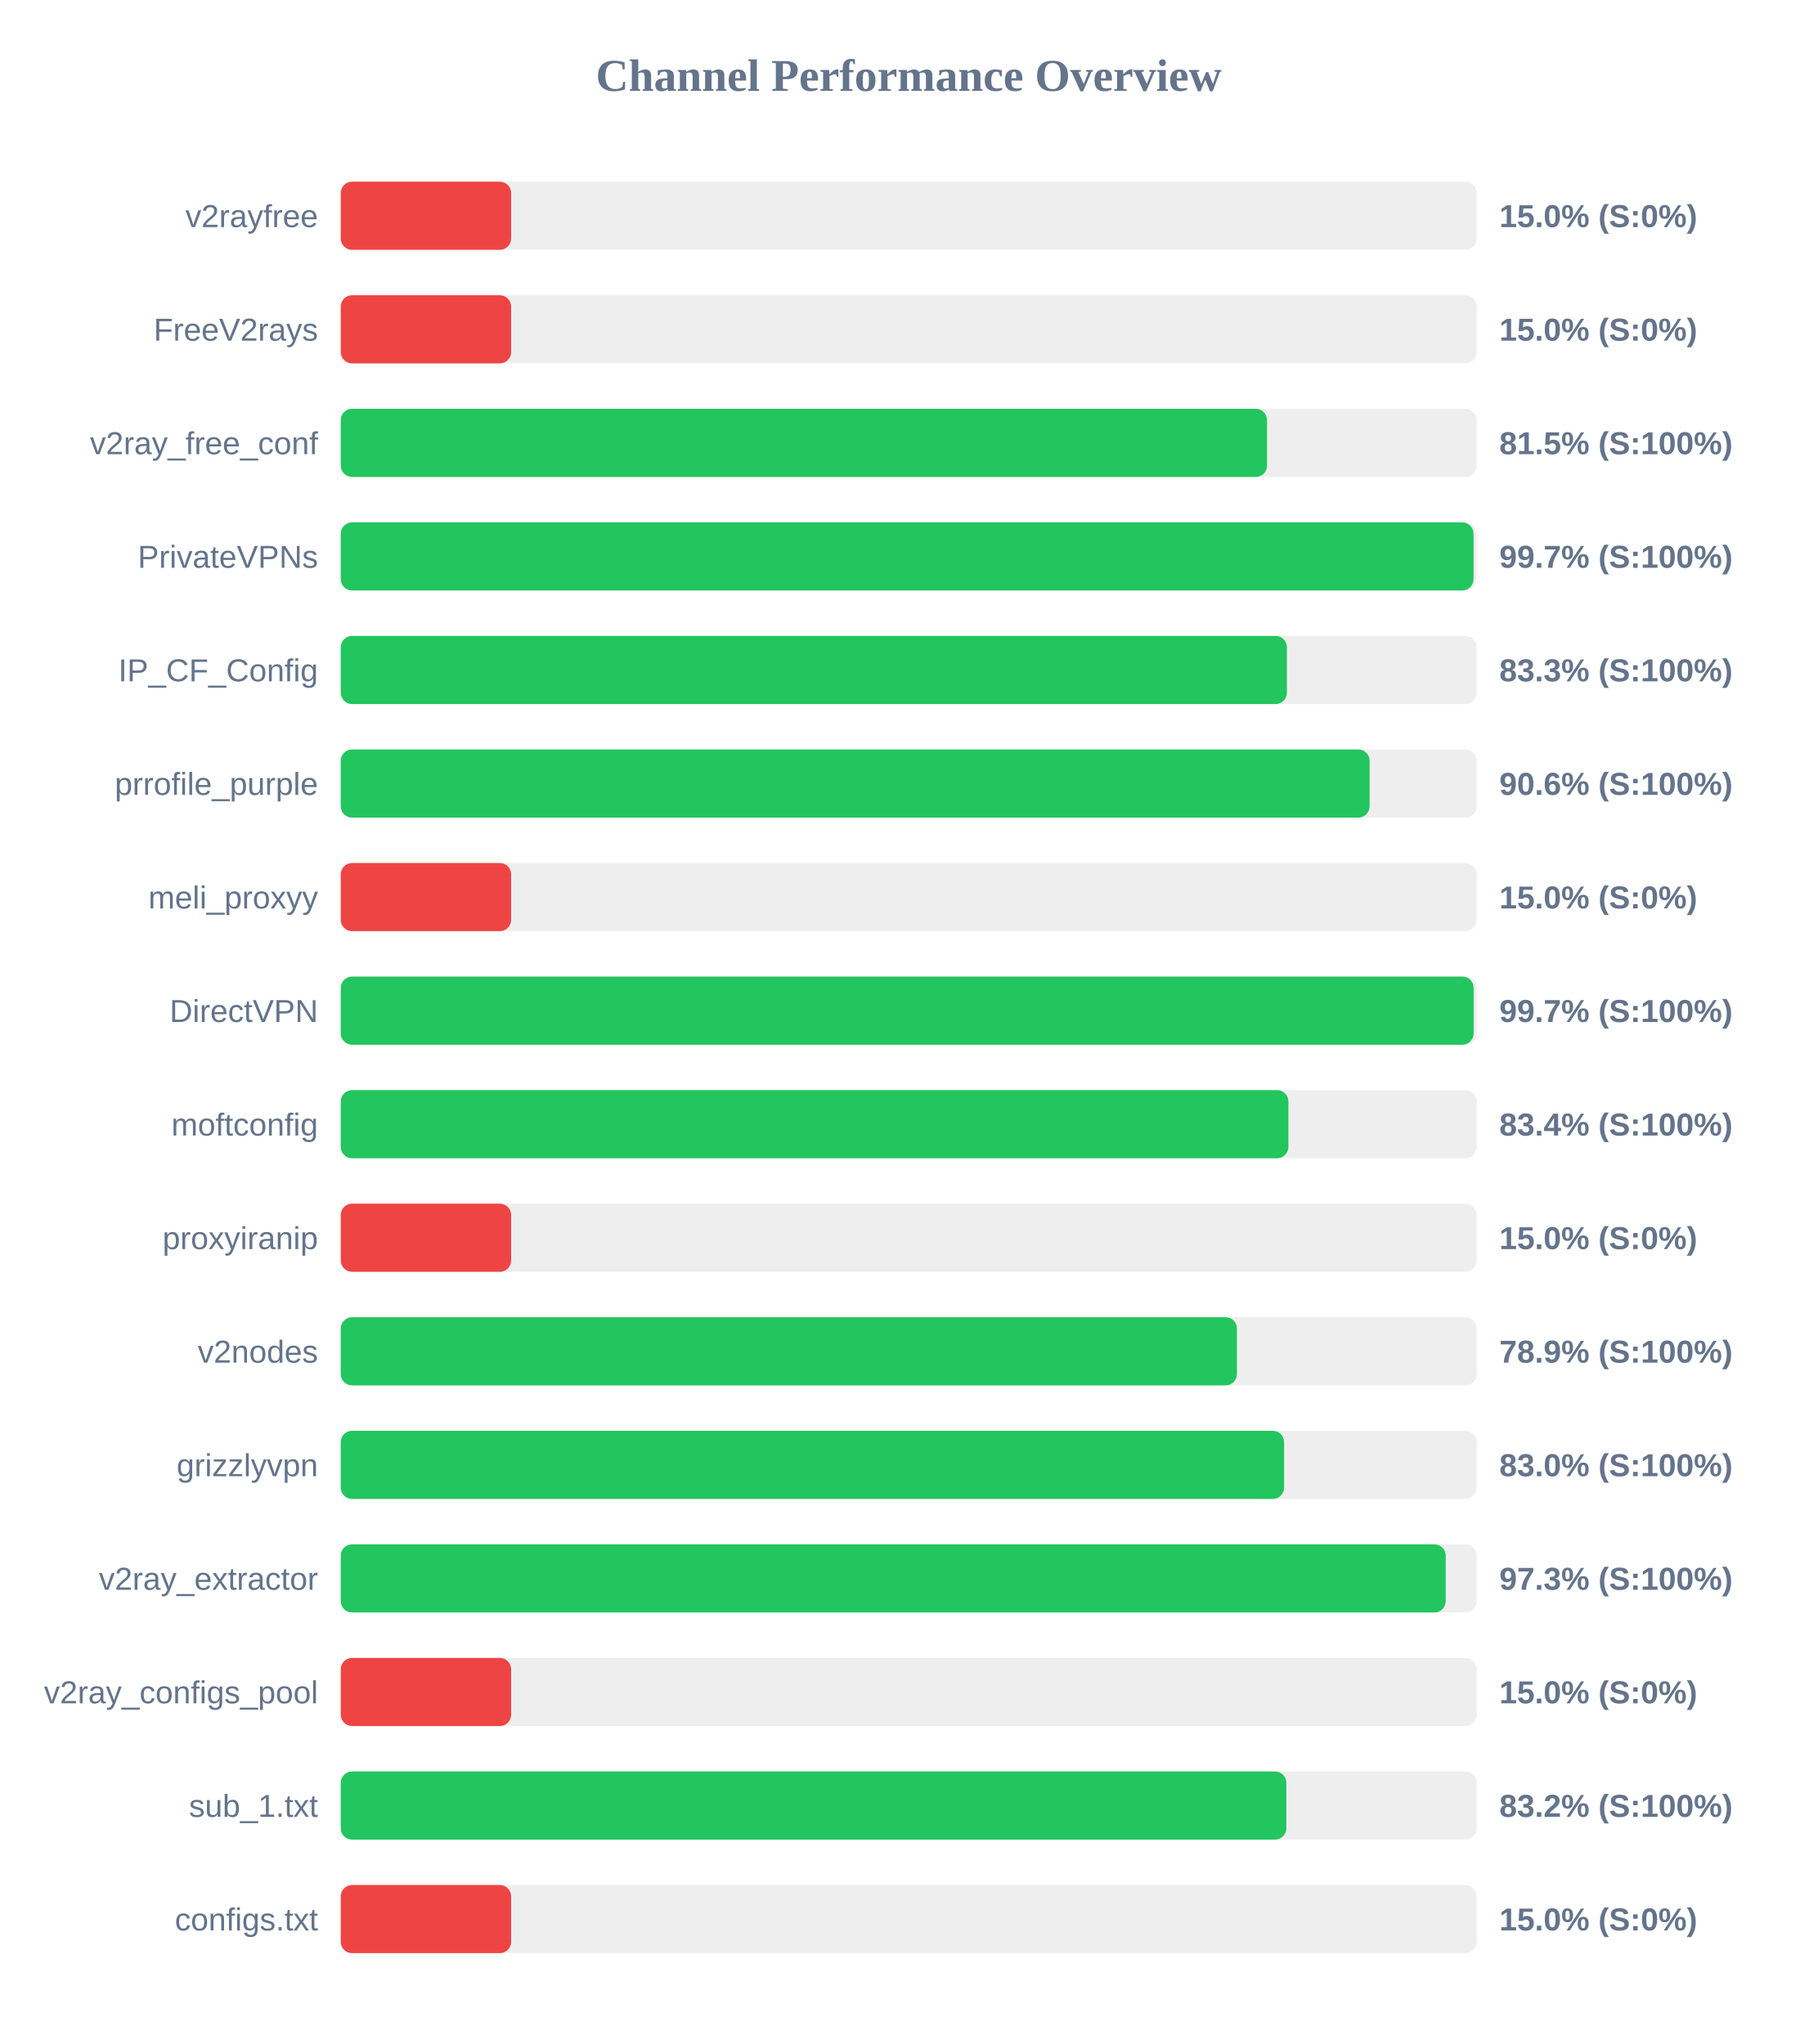
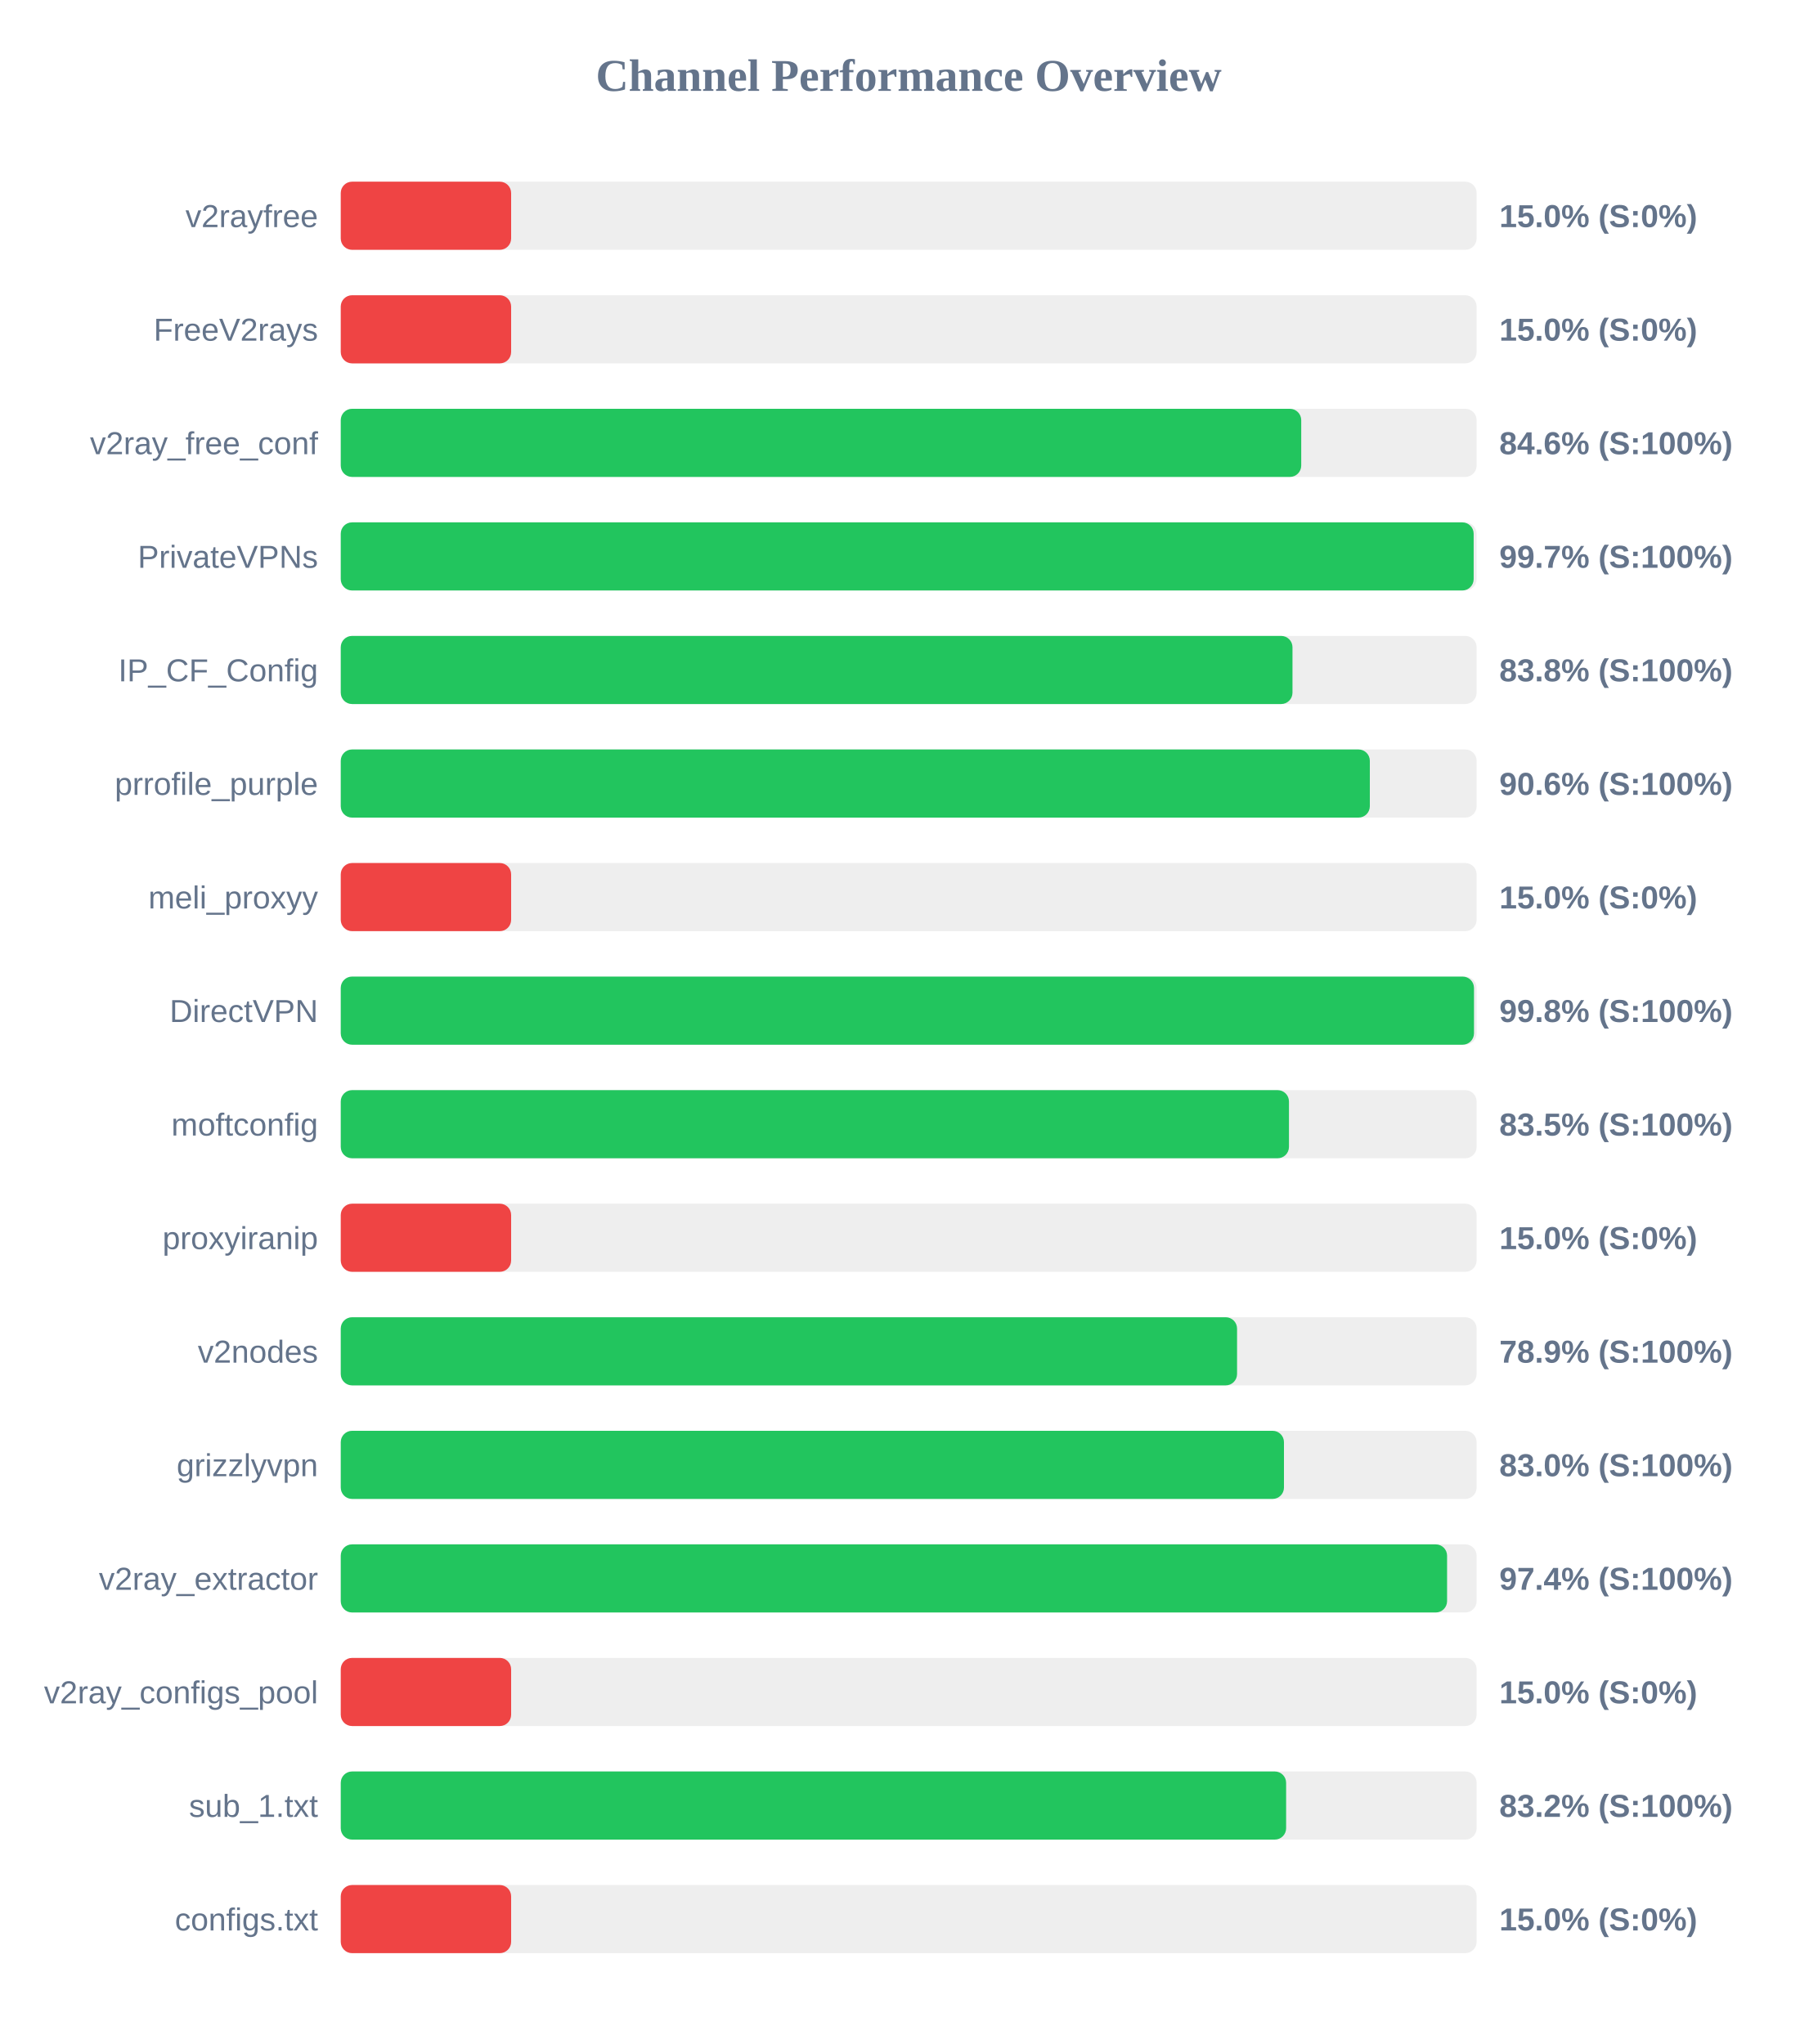
<svg xmlns="http://www.w3.org/2000/svg" width="800" height="900" version="1.1">
  <style>
        .row { font: 14px Arial; fill: #64748b; }
        .score { font: bold 14px Arial; fill: #64748b; }
    </style>
  <text x="400" y="40" text-anchor="middle" font-size="20px" font-weight="bold" fill="#64748b">Channel Performance Overview</text>
  <rect x="150" y="80" width="500" height="30" fill="#eee" rx="5" />
  <rect x="150" y="80" width="75.0" height="30" fill="#ef4444" rx="5" />
  <text x="140" y="100" text-anchor="end" class="row">v2rayfree</text>
  <text x="660" y="100" text-anchor="start" class="score">15.0% (S:0%)</text>
  <rect x="150" y="130" width="500" height="30" fill="#eee" rx="5" />
  <rect x="150" y="130" width="75.0" height="30" fill="#ef4444" rx="5" />
  <text x="140" y="150" text-anchor="end" class="row">FreeV2rays</text>
  <text x="660" y="150" text-anchor="start" class="score">15.0% (S:0%)</text>
  <rect x="150" y="180" width="500" height="30" fill="#eee" rx="5" />
-   <rect x="150" y="180" width="407.75" height="30" fill="#22c55e" rx="5" />
+   <rect x="150" y="180" width="422.8" height="30" fill="#22c55e" rx="5" />
  <text x="140" y="200" text-anchor="end" class="row">v2ray_free_conf</text>
-   <text x="660" y="200" text-anchor="start" class="score">81.5% (S:100%)</text>
+   <text x="660" y="200" text-anchor="start" class="score">84.6% (S:100%)</text>
  <rect x="150" y="230" width="500" height="30" fill="#eee" rx="5" />
-   <rect x="150" y="230" width="498.65" height="30" fill="#22c55e" rx="5" />
+   <rect x="150" y="230" width="498.7" height="30" fill="#22c55e" rx="5" />
  <text x="140" y="250" text-anchor="end" class="row">PrivateVPNs</text>
  <text x="660" y="250" text-anchor="start" class="score">99.7% (S:100%)</text>
  <rect x="150" y="280" width="500" height="30" fill="#eee" rx="5" />
-   <rect x="150" y="280" width="416.5" height="30" fill="#22c55e" rx="5" />
+   <rect x="150" y="280" width="418.95" height="30" fill="#22c55e" rx="5" />
  <text x="140" y="300" text-anchor="end" class="row">IP_CF_Config</text>
-   <text x="660" y="300" text-anchor="start" class="score">83.3% (S:100%)</text>
+   <text x="660" y="300" text-anchor="start" class="score">83.8% (S:100%)</text>
  <rect x="150" y="330" width="500" height="30" fill="#eee" rx="5" />
-   <rect x="150" y="330" width="452.9" height="30" fill="#22c55e" rx="5" />
+   <rect x="150" y="330" width="453.0" height="30" fill="#22c55e" rx="5" />
  <text x="140" y="350" text-anchor="end" class="row">prrofile_purple</text>
  <text x="660" y="350" text-anchor="start" class="score">90.6% (S:100%)</text>
  <rect x="150" y="380" width="500" height="30" fill="#eee" rx="5" />
  <rect x="150" y="380" width="75.0" height="30" fill="#ef4444" rx="5" />
  <text x="140" y="400" text-anchor="end" class="row">meli_proxyy</text>
  <text x="660" y="400" text-anchor="start" class="score">15.0% (S:0%)</text>
  <rect x="150" y="430" width="500" height="30" fill="#eee" rx="5" />
-   <rect x="150" y="430" width="498.7" height="30" fill="#22c55e" rx="5" />
+   <rect x="150" y="430" width="498.85" height="30" fill="#22c55e" rx="5" />
  <text x="140" y="450" text-anchor="end" class="row">DirectVPN</text>
-   <text x="660" y="450" text-anchor="start" class="score">99.7% (S:100%)</text>
+   <text x="660" y="450" text-anchor="start" class="score">99.8% (S:100%)</text>
  <rect x="150" y="480" width="500" height="30" fill="#eee" rx="5" />
-   <rect x="150" y="480" width="417.15" height="30" fill="#22c55e" rx="5" />
+   <rect x="150" y="480" width="417.4" height="30" fill="#22c55e" rx="5" />
  <text x="140" y="500" text-anchor="end" class="row">moftconfig</text>
-   <text x="660" y="500" text-anchor="start" class="score">83.4% (S:100%)</text>
+   <text x="660" y="500" text-anchor="start" class="score">83.5% (S:100%)</text>
  <rect x="150" y="530" width="500" height="30" fill="#eee" rx="5" />
  <rect x="150" y="530" width="75.0" height="30" fill="#ef4444" rx="5" />
  <text x="140" y="550" text-anchor="end" class="row">proxyiranip</text>
  <text x="660" y="550" text-anchor="start" class="score">15.0% (S:0%)</text>
  <rect x="150" y="580" width="500" height="30" fill="#eee" rx="5" />
-   <rect x="150" y="580" width="394.5" height="30" fill="#22c55e" rx="5" />
+   <rect x="150" y="580" width="394.55" height="30" fill="#22c55e" rx="5" />
  <text x="140" y="600" text-anchor="end" class="row">v2nodes</text>
  <text x="660" y="600" text-anchor="start" class="score">78.9% (S:100%)</text>
  <rect x="150" y="630" width="500" height="30" fill="#eee" rx="5" />
-   <rect x="150" y="630" width="415.25" height="30" fill="#22c55e" rx="5" />
+   <rect x="150" y="630" width="415.2" height="30" fill="#22c55e" rx="5" />
  <text x="140" y="650" text-anchor="end" class="row">grizzlyvpn</text>
  <text x="660" y="650" text-anchor="start" class="score">83.0% (S:100%)</text>
  <rect x="150" y="680" width="500" height="30" fill="#eee" rx="5" />
-   <rect x="150" y="680" width="486.4" height="30" fill="#22c55e" rx="5" />
+   <rect x="150" y="680" width="487.0" height="30" fill="#22c55e" rx="5" />
  <text x="140" y="700" text-anchor="end" class="row">v2ray_extractor</text>
-   <text x="660" y="700" text-anchor="start" class="score">97.3% (S:100%)</text>
+   <text x="660" y="700" text-anchor="start" class="score">97.4% (S:100%)</text>
  <rect x="150" y="730" width="500" height="30" fill="#eee" rx="5" />
  <rect x="150" y="730" width="75.0" height="30" fill="#ef4444" rx="5" />
  <text x="140" y="750" text-anchor="end" class="row">v2ray_configs_pool</text>
  <text x="660" y="750" text-anchor="start" class="score">15.0% (S:0%)</text>
  <rect x="150" y="780" width="500" height="30" fill="#eee" rx="5" />
-   <rect x="150" y="780" width="416.25" height="30" fill="#22c55e" rx="5" />
+   <rect x="150" y="780" width="416.15" height="30" fill="#22c55e" rx="5" />
  <text x="140" y="800" text-anchor="end" class="row">sub_1.txt</text>
  <text x="660" y="800" text-anchor="start" class="score">83.2% (S:100%)</text>
  <rect x="150" y="830" width="500" height="30" fill="#eee" rx="5" />
  <rect x="150" y="830" width="75.0" height="30" fill="#ef4444" rx="5" />
  <text x="140" y="850" text-anchor="end" class="row">configs.txt</text>
  <text x="660" y="850" text-anchor="start" class="score">15.0% (S:0%)</text>
</svg>
